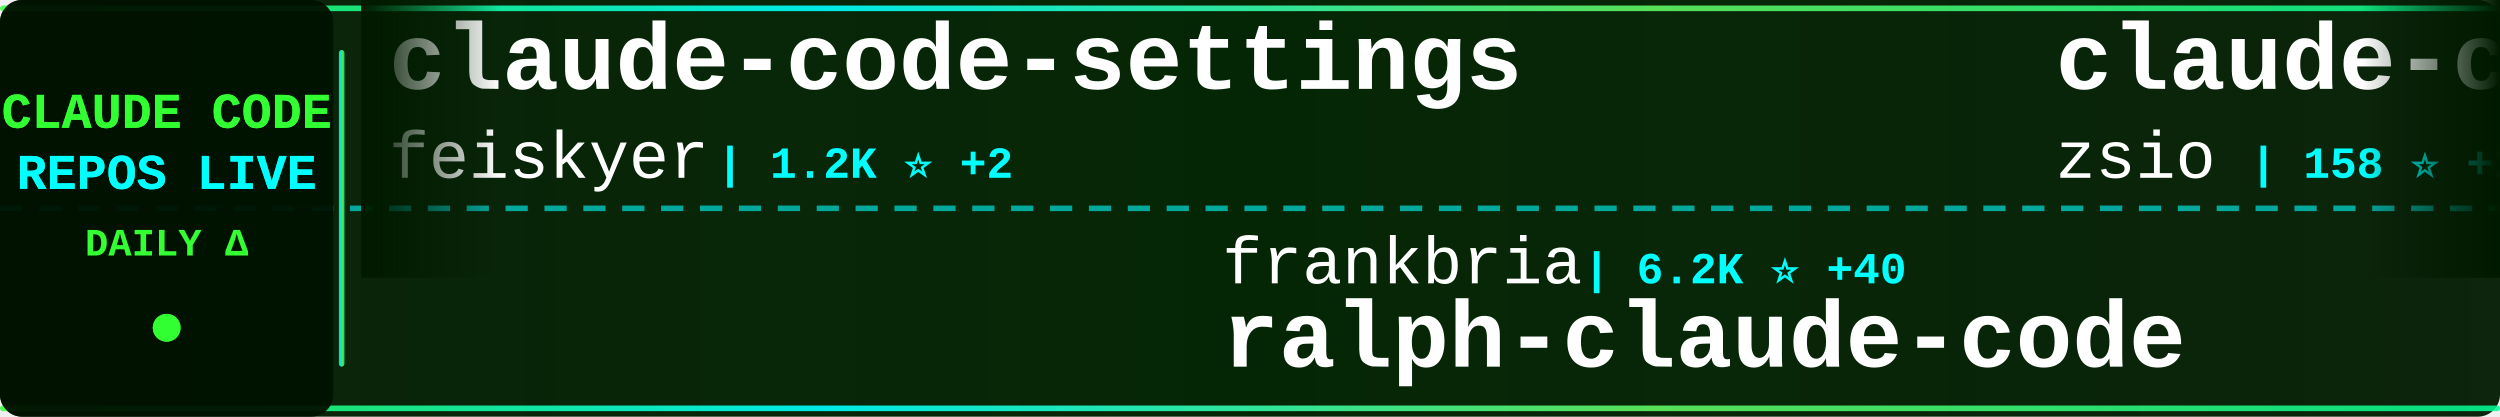
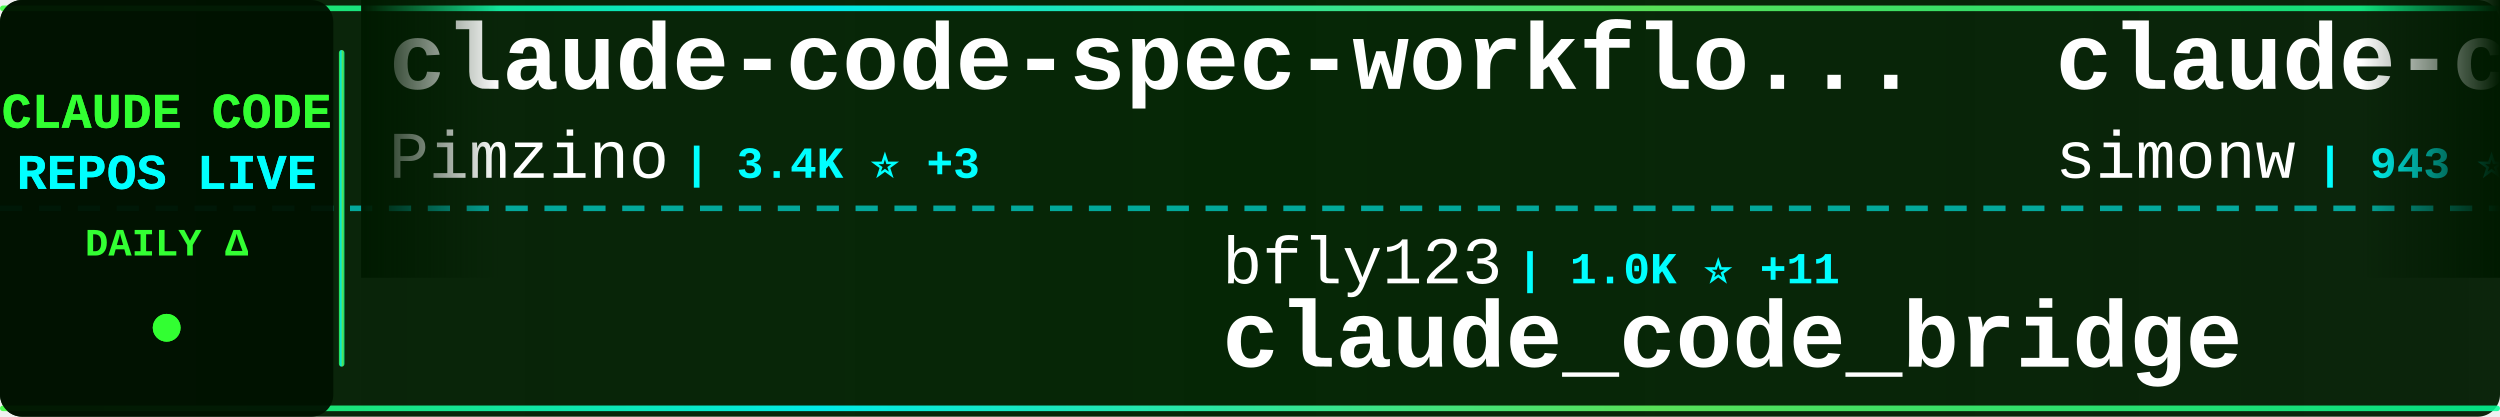
<svg xmlns="http://www.w3.org/2000/svg" width="900" height="150">
  <defs>
    <linearGradient id="tickerBg" x1="0%" y1="0%" x2="100%" y2="0%">
      <stop offset="0%" style="stop-color:#001a00;stop-opacity:0.95" />
      <stop offset="50%" style="stop-color:#002200;stop-opacity:0.98" />
      <stop offset="100%" style="stop-color:#001a00;stop-opacity:0.95" />
    </linearGradient>
    <linearGradient id="borderGrad" x1="0%" y1="0%" x2="100%" y2="0%">
      <stop offset="0%" style="stop-color:#33ff33;stop-opacity:0.85">
        <animate attributeName="stop-opacity" values="0.85;1;0.85" dur="2s" repeatCount="indefinite" />
      </stop>
      <stop offset="33%" style="stop-color:#00ffff;stop-opacity:0.9">
        <animate attributeName="stop-opacity" values="0.9;1;0.9" dur="2.2s" repeatCount="indefinite" />
      </stop>
      <stop offset="66%" style="stop-color:#66ff66;stop-opacity:0.85">
        <animate attributeName="stop-opacity" values="0.85;1;0.85" dur="1.8s" repeatCount="indefinite" />
      </stop>
      <stop offset="100%" style="stop-color:#00ff99;stop-opacity:0.85">
        <animate attributeName="stop-opacity" values="0.85;1;0.85" dur="2s" repeatCount="indefinite" />
      </stop>
    </linearGradient>
    <filter id="textGlow">
      <feGaussianBlur stdDeviation="0.1" result="coloredBlur" />
      <feMerge>
        <feMergeNode in="coloredBlur" />
        <feMergeNode in="SourceGraphic" />
      </feMerge>
    </filter>
    <filter id="metricGlow">
      <feGaussianBlur stdDeviation="0.2" result="coloredBlur" />
      <feMerge>
        <feMergeNode in="coloredBlur" />
        <feMergeNode in="SourceGraphic" />
      </feMerge>
    </filter>
    <linearGradient id="leftFade" x1="0%" y1="0%" x2="100%" y2="0%">
      <stop offset="0%" style="stop-color:#001a00;stop-opacity:1" />
      <stop offset="100%" style="stop-color:#001a00;stop-opacity:0" />
    </linearGradient>
    <linearGradient id="rightFade" x1="0%" y1="0%" x2="100%" y2="0%">
      <stop offset="0%" style="stop-color:#001a00;stop-opacity:0" />
      <stop offset="100%" style="stop-color:#001a00;stop-opacity:1" />
    </linearGradient>
  </defs>
  <rect width="900" height="150" fill="url(#tickerBg)" rx="8" />
  <rect x="0" y="2" width="900" height="2" fill="url(#borderGrad)" rx="1" />
  <rect x="0" y="146" width="900" height="2" fill="url(#borderGrad)" rx="1" />
  <line x1="0" y1="75" x2="900" y2="75" stroke="#00ffff" stroke-width="2" stroke-dasharray="8 6" opacity="0.6" />
  <rect x="0" y="0" width="120" height="150" fill="#001100" opacity="0.95" rx="8" />
  <text x="60" y="46" font-family="'Courier New', monospace" font-size="18" font-weight="bold" fill="#33ff33" text-anchor="middle" filter="url(#textGlow)">
    CLAUDE CODE
  </text>
  <text x="60" y="68" font-family="'Courier New', monospace" font-size="18" font-weight="bold" fill="#00ffff" text-anchor="middle" filter="url(#textGlow)">
    REPOS LIVE
  </text>
  <text x="60" y="92" font-family="'Courier New', monospace" font-size="14" font-weight="bold" fill="#33ff33" text-anchor="middle">
    DAILY Δ
  </text>
  <circle cx="60" cy="118" r="5" fill="#33ff33" filter="url(#metricGlow)">
    <animate attributeName="r" values="4;6;4" dur="1.5s" repeatCount="indefinite" />
    <animate attributeName="opacity" values="0.6;1;0.6" dur="1.5s" repeatCount="indefinite" />
  </circle>
  <rect x="122" y="18" width="2" height="114" fill="url(#borderGrad)" rx="1" />
  <clipPath id="tickerClip">
    <rect x="130" y="0" width="770" height="150" />
  </clipPath>
  <g clip-path="url(#tickerClip)">
    <g id="tickerItems">
      <animateTransform attributeName="transform" attributeType="XML" type="translate" from="0 0" to="-3000 0" dur="54s" repeatCount="indefinite" />
      <g transform="translate(0, 0)">
-         <text x="140" y="32" font-family="'Courier New', monospace" font-size="34" font-weight="bold" fill="#ffffff">claude-code-settings</text>
-         <text x="140" y="64" font-family="'Courier New', monospace" font-size="24" font-weight="normal" fill="#ffffff" opacity="1.0">feiskyer</text>
-         <text x="258" y="64" font-family="'Courier New', monospace" font-size="16" font-weight="bold" fill="#00ffff"> | 1.2K ⭐ +2</text>
+         <text x="140" y="32" font-family="'Courier New', monospace" font-size="34" font-weight="bold" fill="#ffffff">claude-code-spec-workflo...</text>
+         <text x="140" y="64" font-family="'Courier New', monospace" font-size="24" font-weight="normal" fill="#ffffff" opacity="1.0">Pimzino</text>
+         <text x="246" y="64" font-family="'Courier New', monospace" font-size="16" font-weight="bold" fill="#00ffff"> | 3.4K ⭐ +3</text>
      </g>
      <g transform="translate(300, 0)">
-         <text x="140" y="102" font-family="'Courier New', monospace" font-size="24" font-weight="normal" fill="#ffffff" opacity="1.0">frankbria</text>
-         <text x="270" y="102" font-family="'Courier New', monospace" font-size="16" font-weight="bold" fill="#00ffff"> | 6.2K ⭐ +40</text>
-         <text x="140" y="132" font-family="'Courier New', monospace" font-size="34" font-weight="bold" fill="#ffffff">ralph-claude-code</text>
+         <text x="140" y="102" font-family="'Courier New', monospace" font-size="24" font-weight="normal" fill="#ffffff" opacity="1.0">bfly123</text>
+         <text x="246" y="102" font-family="'Courier New', monospace" font-size="16" font-weight="bold" fill="#00ffff"> | 1.0K ⭐ +11</text>
+         <text x="140" y="132" font-family="'Courier New', monospace" font-size="34" font-weight="bold" fill="#ffffff">claude_code_bridge</text>
      </g>
      <g transform="translate(600, 0)">
-         <text x="140" y="32" font-family="'Courier New', monospace" font-size="34" font-weight="bold" fill="#ffffff">claude-code-hub</text>
-         <text x="140" y="64" font-family="'Courier New', monospace" font-size="24" font-weight="normal" fill="#ffffff" opacity="1.0">zsio</text>
-         <text x="210" y="64" font-family="'Courier New', monospace" font-size="16" font-weight="bold" fill="#00ffff"> | 158 ⭐ +2</text>
+         <text x="140" y="32" font-family="'Courier New', monospace" font-size="34" font-weight="bold" fill="#ffffff">claude-code-transcripts</text>
+         <text x="140" y="64" font-family="'Courier New', monospace" font-size="24" font-weight="normal" fill="#ffffff" opacity="1.0">simonw</text>
+         <text x="234" y="64" font-family="'Courier New', monospace" font-size="16" font-weight="bold" fill="#00ffff"> | 943 ⭐ +11</text>
      </g>
      <g transform="translate(900, 0)">
-         <text x="140" y="102" font-family="'Courier New', monospace" font-size="24" font-weight="normal" fill="#ffffff" opacity="1.0">winfunc</text>
-         <text x="246" y="102" font-family="'Courier New', monospace" font-size="16" font-weight="bold" fill="#00ffff"> | 20.3K ⭐ +33</text>
-         <text x="140" y="132" font-family="'Courier New', monospace" font-size="34" font-weight="bold" fill="#ffffff">opcode</text>
+         <text x="140" y="102" font-family="'Courier New', monospace" font-size="24" font-weight="normal" fill="#ffffff" opacity="1.0">alirezarezvani</text>
+         <text x="330" y="102" font-family="'Courier New', monospace" font-size="16" font-weight="bold" fill="#00ffff"> | 457 ⭐ +4</text>
+         <text x="140" y="132" font-family="'Courier New', monospace" font-size="34" font-weight="bold" fill="#ffffff">claude-code-skill-factor...</text>
      </g>
      <g transform="translate(1200, 0)">
-         <text x="140" y="32" font-family="'Courier New', monospace" font-size="34" font-weight="bold" fill="#ffffff">Claudable</text>
-         <text x="140" y="64" font-family="'Courier New', monospace" font-size="24" font-weight="normal" fill="#ffffff" opacity="1.0">opactorai</text>
-         <text x="270" y="64" font-family="'Courier New', monospace" font-size="16" font-weight="bold" fill="#00ffff"> | 3.7K ⭐ +3</text>
+         <text x="140" y="32" font-family="'Courier New', monospace" font-size="34" font-weight="bold" fill="#ffffff">claude-code</text>
+         <text x="140" y="64" font-family="'Courier New', monospace" font-size="24" font-weight="normal" fill="#ffffff" opacity="1.0">anthropics</text>
+         <text x="282" y="64" font-family="'Courier New', monospace" font-size="16" font-weight="bold" fill="#00ffff"> | 63.6K ⭐ +348</text>
      </g>
      <g transform="translate(1500, 0)">
-         <text x="140" y="102" font-family="'Courier New', monospace" font-size="24" font-weight="normal" fill="#ffffff" opacity="1.0">EnzeD</text>
-         <text x="222" y="102" font-family="'Courier New', monospace" font-size="16" font-weight="bold" fill="#00ffff"> | 3.9K ⭐ +10</text>
-         <text x="140" y="132" font-family="'Courier New', monospace" font-size="34" font-weight="bold" fill="#ffffff">vibe-coding</text>
+         <text x="140" y="102" font-family="'Courier New', monospace" font-size="24" font-weight="normal" fill="#ffffff" opacity="1.0">MadAppGang</text>
+         <text x="282" y="102" font-family="'Courier New', monospace" font-size="16" font-weight="bold" fill="#00ffff"> | 221 ⭐ +2</text>
+         <text x="140" y="132" font-family="'Courier New', monospace" font-size="34" font-weight="bold" fill="#ffffff">claude-code</text>
      </g>
      <g transform="translate(1800, 0)">
-         <text x="140" y="32" font-family="'Courier New', monospace" font-size="34" font-weight="bold" fill="#ffffff">claude-code-hooks-multi-...</text>
-         <text x="140" y="64" font-family="'Courier New', monospace" font-size="24" font-weight="normal" fill="#ffffff" opacity="1.0">disler</text>
-         <text x="234" y="64" font-family="'Courier New', monospace" font-size="16" font-weight="bold" fill="#00ffff"> | 940 ⭐ +4</text>
+         <text x="140" y="32" font-family="'Courier New', monospace" font-size="34" font-weight="bold" fill="#ffffff">CLIProxyAPI</text>
+         <text x="140" y="64" font-family="'Courier New', monospace" font-size="24" font-weight="normal" fill="#ffffff" opacity="1.0">router-for-me</text>
+         <text x="318" y="64" font-family="'Courier New', monospace" font-size="16" font-weight="bold" fill="#00ffff"> | 9.1K ⭐ +161</text>
      </g>
      <g transform="translate(2100, 0)">
-         <text x="140" y="102" font-family="'Courier New', monospace" font-size="24" font-weight="normal" fill="#ffffff" opacity="1.0">anthropics</text>
-         <text x="282" y="102" font-family="'Courier New', monospace" font-size="16" font-weight="bold" fill="#00ffff"> | 1.3K ⭐ +13</text>
-         <text x="140" y="132" font-family="'Courier New', monospace" font-size="34" font-weight="bold" fill="#ffffff">claude-agent-sdk-demos</text>
+         <text x="140" y="102" font-family="'Courier New', monospace" font-size="24" font-weight="normal" fill="#ffffff" opacity="1.0">superdesigndev</text>
+         <text x="330" y="102" font-family="'Courier New', monospace" font-size="16" font-weight="bold" fill="#00ffff"> | 5.9K ⭐ +44</text>
+         <text x="140" y="132" font-family="'Courier New', monospace" font-size="34" font-weight="bold" fill="#ffffff">superdesign</text>
      </g>
      <g transform="translate(2400, 0)">
-         <text x="140" y="32" font-family="'Courier New', monospace" font-size="34" font-weight="bold" fill="#ffffff">Claude-Code-Usage-Monito...</text>
-         <text x="140" y="64" font-family="'Courier New', monospace" font-size="24" font-weight="normal" fill="#ffffff" opacity="1.0">Maciek-roboblog</text>
-         <text x="342" y="64" font-family="'Courier New', monospace" font-size="16" font-weight="bold" fill="#00ffff"> | 6.4K ⭐ +13</text>
+         <text x="140" y="32" font-family="'Courier New', monospace" font-size="34" font-weight="bold" fill="#ffffff">opencode</text>
+         <text x="140" y="64" font-family="'Courier New', monospace" font-size="24" font-weight="normal" fill="#ffffff" opacity="1.0">anomalyco</text>
+         <text x="270" y="64" font-family="'Courier New', monospace" font-size="16" font-weight="bold" fill="#00ffff"> | 96.3K ⭐ +994</text>
      </g>
      <g transform="translate(2700, 0)">
-         <text x="140" y="102" font-family="'Courier New', monospace" font-size="24" font-weight="normal" fill="#ffffff" opacity="1.0">ChrisWiles</text>
-         <text x="282" y="102" font-family="'Courier New', monospace" font-size="16" font-weight="bold" fill="#00ffff"> | 5.2K ⭐ +15</text>
-         <text x="140" y="132" font-family="'Courier New', monospace" font-size="34" font-weight="bold" fill="#ffffff">claude-code-showcase</text>
+         <text x="140" y="102" font-family="'Courier New', monospace" font-size="24" font-weight="normal" fill="#ffffff" opacity="1.0">alirezarezvani</text>
+         <text x="330" y="102" font-family="'Courier New', monospace" font-size="16" font-weight="bold" fill="#00ffff"> | 1.5K ⭐ +17</text>
+         <text x="140" y="132" font-family="'Courier New', monospace" font-size="34" font-weight="bold" fill="#ffffff">claude-skills</text>
      </g>
      <g transform="translate(3000, 0)">
-         <text x="140" y="32" font-family="'Courier New', monospace" font-size="34" font-weight="bold" fill="#ffffff">claude-code-settings</text>
-         <text x="140" y="64" font-family="'Courier New', monospace" font-size="24" font-weight="normal" fill="#ffffff" opacity="1.0">feiskyer</text>
-         <text x="258" y="64" font-family="'Courier New', monospace" font-size="16" font-weight="bold" fill="#00ffff"> | 1.2K ⭐ +2</text>
+         <text x="140" y="32" font-family="'Courier New', monospace" font-size="34" font-weight="bold" fill="#ffffff">claude-code-spec-workflo...</text>
+         <text x="140" y="64" font-family="'Courier New', monospace" font-size="24" font-weight="normal" fill="#ffffff" opacity="1.0">Pimzino</text>
+         <text x="246" y="64" font-family="'Courier New', monospace" font-size="16" font-weight="bold" fill="#00ffff"> | 3.4K ⭐ +3</text>
      </g>
      <g transform="translate(3300, 0)">
-         <text x="140" y="102" font-family="'Courier New', monospace" font-size="24" font-weight="normal" fill="#ffffff" opacity="1.0">frankbria</text>
-         <text x="270" y="102" font-family="'Courier New', monospace" font-size="16" font-weight="bold" fill="#00ffff"> | 6.2K ⭐ +40</text>
-         <text x="140" y="132" font-family="'Courier New', monospace" font-size="34" font-weight="bold" fill="#ffffff">ralph-claude-code</text>
+         <text x="140" y="102" font-family="'Courier New', monospace" font-size="24" font-weight="normal" fill="#ffffff" opacity="1.0">bfly123</text>
+         <text x="246" y="102" font-family="'Courier New', monospace" font-size="16" font-weight="bold" fill="#00ffff"> | 1.0K ⭐ +11</text>
+         <text x="140" y="132" font-family="'Courier New', monospace" font-size="34" font-weight="bold" fill="#ffffff">claude_code_bridge</text>
      </g>
      <g transform="translate(3600, 0)">
-         <text x="140" y="32" font-family="'Courier New', monospace" font-size="34" font-weight="bold" fill="#ffffff">claude-code-hub</text>
-         <text x="140" y="64" font-family="'Courier New', monospace" font-size="24" font-weight="normal" fill="#ffffff" opacity="1.0">zsio</text>
-         <text x="210" y="64" font-family="'Courier New', monospace" font-size="16" font-weight="bold" fill="#00ffff"> | 158 ⭐ +2</text>
+         <text x="140" y="32" font-family="'Courier New', monospace" font-size="34" font-weight="bold" fill="#ffffff">claude-code-transcripts</text>
+         <text x="140" y="64" font-family="'Courier New', monospace" font-size="24" font-weight="normal" fill="#ffffff" opacity="1.0">simonw</text>
+         <text x="234" y="64" font-family="'Courier New', monospace" font-size="16" font-weight="bold" fill="#00ffff"> | 943 ⭐ +11</text>
      </g>
      <g transform="translate(3900, 0)">
-         <text x="140" y="102" font-family="'Courier New', monospace" font-size="24" font-weight="normal" fill="#ffffff" opacity="1.0">winfunc</text>
-         <text x="246" y="102" font-family="'Courier New', monospace" font-size="16" font-weight="bold" fill="#00ffff"> | 20.3K ⭐ +33</text>
-         <text x="140" y="132" font-family="'Courier New', monospace" font-size="34" font-weight="bold" fill="#ffffff">opcode</text>
+         <text x="140" y="102" font-family="'Courier New', monospace" font-size="24" font-weight="normal" fill="#ffffff" opacity="1.0">alirezarezvani</text>
+         <text x="330" y="102" font-family="'Courier New', monospace" font-size="16" font-weight="bold" fill="#00ffff"> | 457 ⭐ +4</text>
+         <text x="140" y="132" font-family="'Courier New', monospace" font-size="34" font-weight="bold" fill="#ffffff">claude-code-skill-factor...</text>
      </g>
    </g>
  </g>
  <rect x="130" y="0" width="50" height="100" fill="url(#leftFade)" />
  <rect x="850" y="0" width="50" height="100" fill="url(#rightFade)" />
</svg>
